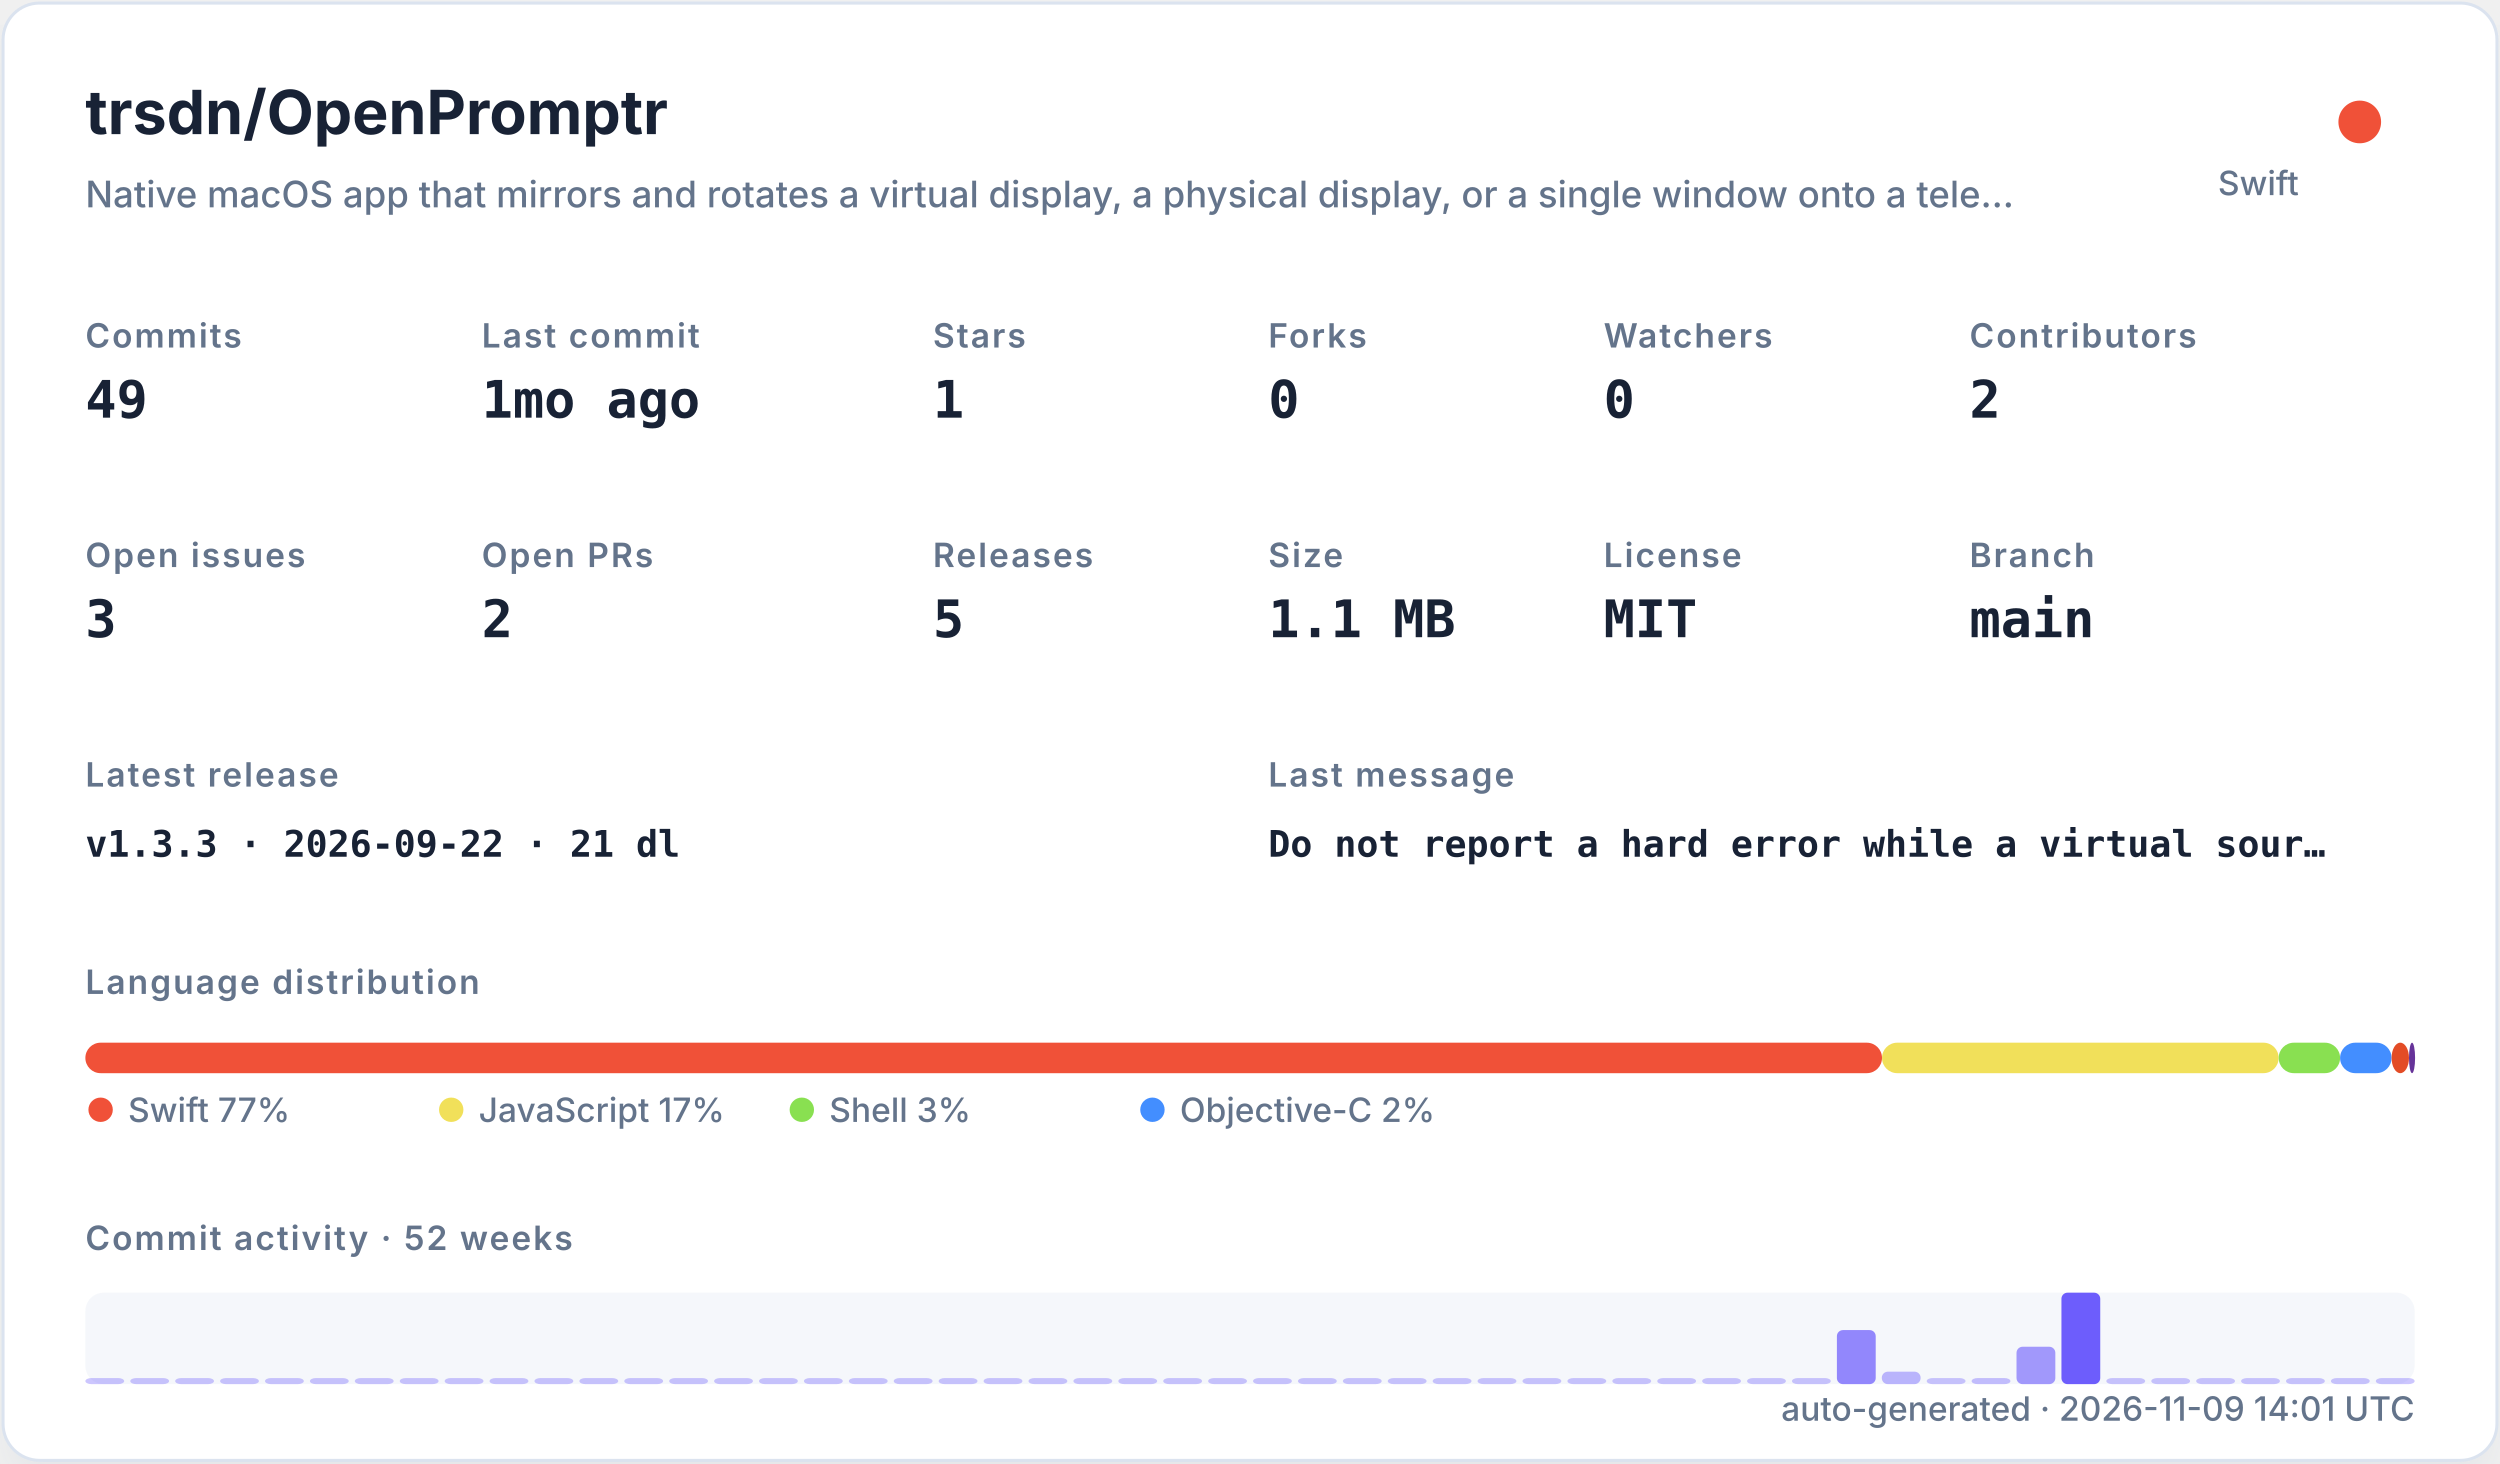
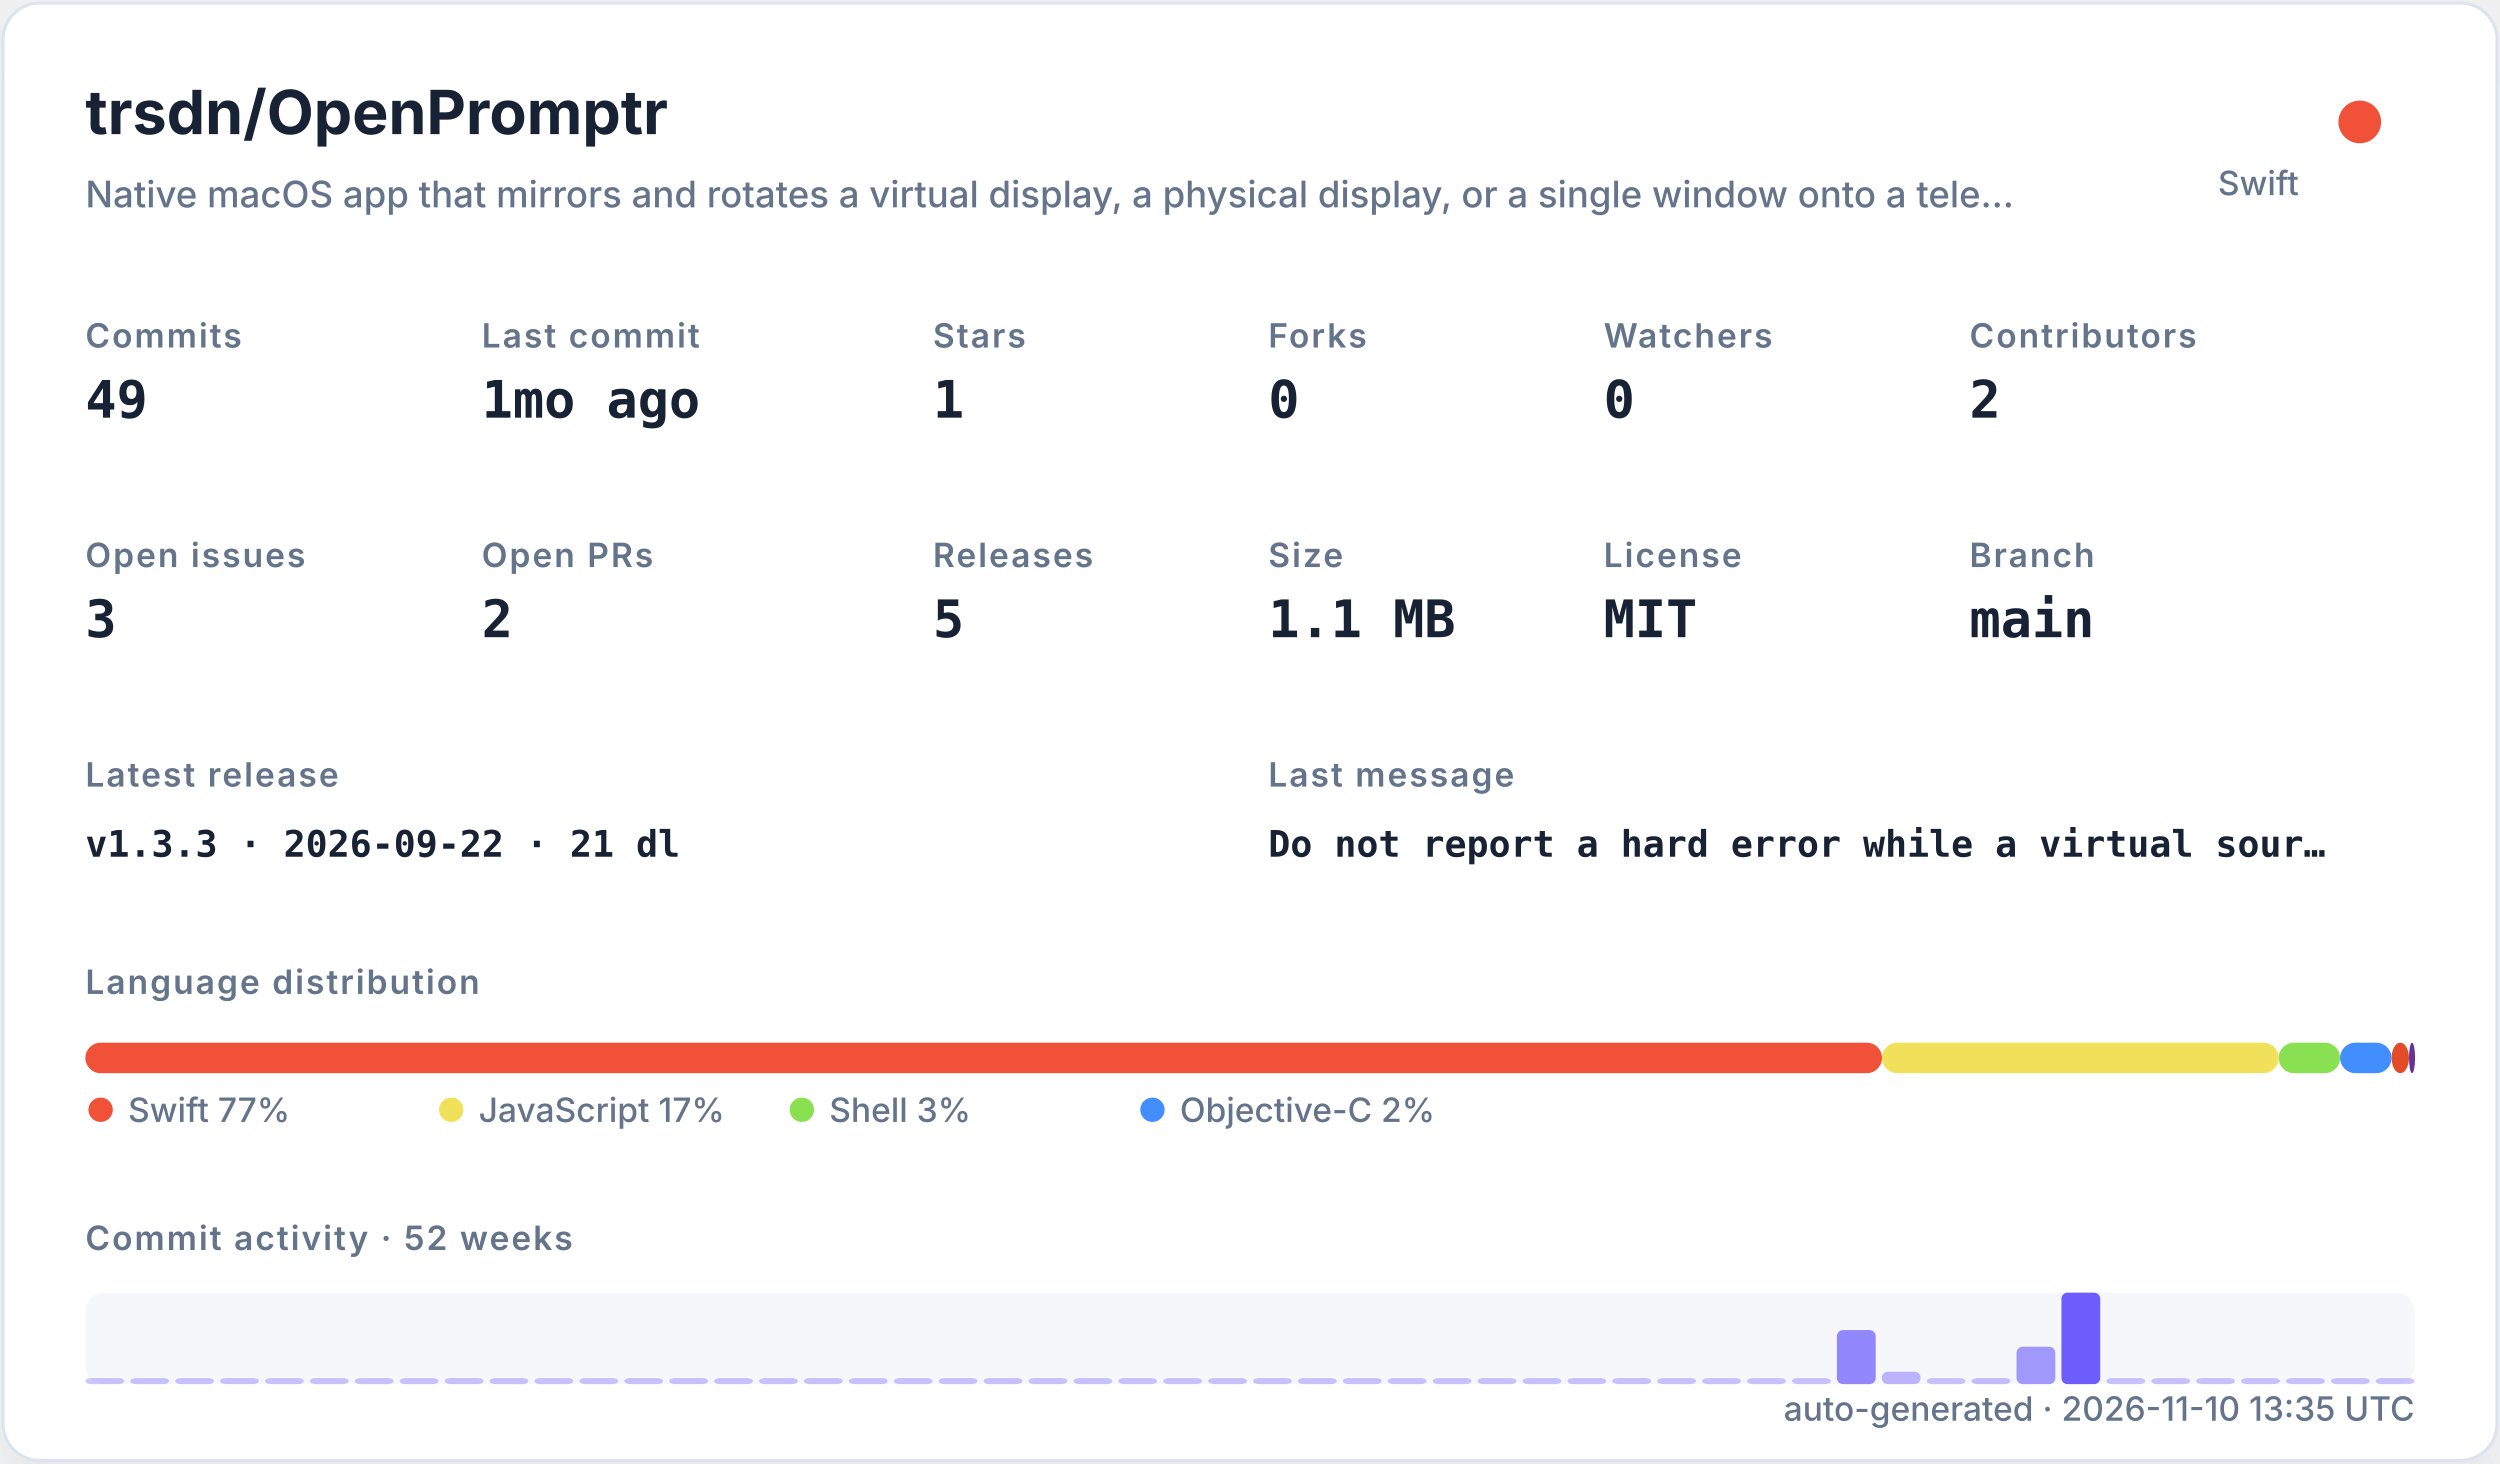
<svg xmlns="http://www.w3.org/2000/svg" width="820" height="480" viewBox="0 0 820 480" role="img">
  <defs>
    <filter id="shadow" x="-10%" y="-10%" width="120%" height="120%">
      <feDropShadow dx="0" dy="8" stdDeviation="10" flood-color="#94a3b8" flood-opacity="0.16" />
    </filter>
    <style>
    .title { font: 700 20px -apple-system,BlinkMacSystemFont,"Segoe UI",sans-serif; fill: #182235; }
    .subtitle { font: 500 12px -apple-system,BlinkMacSystemFont,"Segoe UI",sans-serif; fill: #64748b; }
    .label { font: 600 11px -apple-system,BlinkMacSystemFont,"Segoe UI",sans-serif; fill: #64748b; text-transform: uppercase; letter-spacing: .06em; }
    .value { font: 700 17px ui-monospace,SFMono-Regular,Menlo,monospace; fill: #182235; }
    .small { font: 500 11px -apple-system,BlinkMacSystemFont,"Segoe UI",sans-serif; fill: #64748b; }
    .tiny { font: 500 10px -apple-system,BlinkMacSystemFont,"Segoe UI",sans-serif; fill: #64748b; }
    .mono { font: 650 12px ui-monospace,SFMono-Regular,Menlo,monospace; fill: #182235; }
  </style>
  </defs>
  <rect x="1" y="1" width="818" height="478" rx="12" fill="#ffffff" stroke="#dbe3ef" filter="url(#shadow)" />
  <text x="28" y="44" class="title">trsdn/OpenPromptr</text>
  <text x="28" y="68" class="subtitle">Native macOS app that mirrors and rotates a virtual display, a physical display, or a single window onto a tele…</text>
  <circle cx="774" cy="40" r="7" fill="#F05138" />
  <text x="754" y="64" text-anchor="end" class="small">Swift</text>
  <text x="28" y="114" class="label">Commits</text>
  <text x="28" y="137" class="value">49</text>
  <text x="158" y="114" class="label">Last commit</text>
  <text x="158" y="137" class="value">1mo ago</text>
  <text x="306" y="114" class="label">Stars</text>
  <text x="306" y="137" class="value">1</text>
  <text x="416" y="114" class="label">Forks</text>
  <text x="416" y="137" class="value">0</text>
  <text x="526" y="114" class="label">Watchers</text>
  <text x="526" y="137" class="value">0</text>
  <text x="646" y="114" class="label">Contributors</text>
  <text x="646" y="137" class="value">2</text>
  <text x="28" y="186" class="label">Open issues</text>
  <text x="28" y="209" class="value">3</text>
  <text x="158" y="186" class="label">Open PRs</text>
  <text x="158" y="209" class="value">2</text>
  <text x="306" y="186" class="label">Releases</text>
  <text x="306" y="209" class="value">5</text>
  <text x="416" y="186" class="label">Size</text>
  <text x="416" y="209" class="value">1.1 MB</text>
  <text x="526" y="186" class="label">License</text>
  <text x="526" y="209" class="value">MIT</text>
  <text x="646" y="186" class="label">Branch</text>
  <text x="646" y="209" class="value">main</text>
  <text x="28" y="258" class="label">Latest release</text>
  <text x="28" y="281" class="mono">v1.3.3 · 2026-09-22 · 21 dl</text>
  <text x="416" y="258" class="label">Last message</text>
  <text x="416" y="281" class="mono">Do not report a hard error while a virtual sour…</text>
  <text x="28" y="326" class="label">Language distribution</text>
  <rect x="28.00" y="342" width="589.30" height="10" rx="5" fill="#F05138" />
  <rect x="617.30" y="342" width="130.10" height="10" rx="5" fill="#f1e05a" />
  <rect x="747.41" y="342" width="20.14" height="10" rx="5" fill="#89e051" />
  <rect x="767.55" y="342" width="16.88" height="10" rx="5" fill="#438eff" />
  <rect x="784.44" y="342" width="5.71" height="10" rx="5" fill="#e34c26" />
  <rect x="790.15" y="342" width="2.00" height="10" rx="5" fill="#663399" />
  <circle cx="33" cy="364" r="4" fill="#F05138" />
  <text x="42" y="368" class="small">Swift 77%</text>
  <circle cx="148" cy="364" r="4" fill="#f1e05a" />
  <text x="157" y="368" class="small">JavaScript 17%</text>
  <circle cx="263" cy="364" r="4" fill="#89e051" />
  <text x="272" y="368" class="small">Shell 3%</text>
  <circle cx="378" cy="364" r="4" fill="#438eff" />
  <text x="387" y="368" class="small">Objective-C 2%</text>
  <text x="28" y="410" class="label">Commit activity · 52 weeks</text>
  <rect x="28" y="424" width="764" height="30" rx="6" fill="#e8edf5" opacity=".42" />
  <rect x="28.00" y="452.00" width="12.73" height="2.00" rx="2" fill="#6d5dfc" opacity="0.35" />
  <rect x="42.73" y="452.00" width="12.73" height="2.00" rx="2" fill="#6d5dfc" opacity="0.35" />
  <rect x="57.46" y="452.00" width="12.73" height="2.00" rx="2" fill="#6d5dfc" opacity="0.35" />
  <rect x="72.19" y="452.00" width="12.73" height="2.00" rx="2" fill="#6d5dfc" opacity="0.35" />
  <rect x="86.92" y="452.00" width="12.73" height="2.00" rx="2" fill="#6d5dfc" opacity="0.35" />
  <rect x="101.65" y="452.00" width="12.73" height="2.00" rx="2" fill="#6d5dfc" opacity="0.35" />
  <rect x="116.38" y="452.00" width="12.73" height="2.00" rx="2" fill="#6d5dfc" opacity="0.35" />
  <rect x="131.12" y="452.00" width="12.73" height="2.00" rx="2" fill="#6d5dfc" opacity="0.35" />
  <rect x="145.85" y="452.00" width="12.73" height="2.00" rx="2" fill="#6d5dfc" opacity="0.35" />
  <rect x="160.58" y="452.00" width="12.73" height="2.00" rx="2" fill="#6d5dfc" opacity="0.35" />
  <rect x="175.31" y="452.00" width="12.73" height="2.00" rx="2" fill="#6d5dfc" opacity="0.35" />
  <rect x="190.04" y="452.00" width="12.73" height="2.00" rx="2" fill="#6d5dfc" opacity="0.35" />
  <rect x="204.77" y="452.00" width="12.73" height="2.00" rx="2" fill="#6d5dfc" opacity="0.35" />
  <rect x="219.50" y="452.00" width="12.73" height="2.00" rx="2" fill="#6d5dfc" opacity="0.35" />
  <rect x="234.23" y="452.00" width="12.73" height="2.00" rx="2" fill="#6d5dfc" opacity="0.35" />
  <rect x="248.96" y="452.00" width="12.73" height="2.00" rx="2" fill="#6d5dfc" opacity="0.35" />
  <rect x="263.69" y="452.00" width="12.73" height="2.00" rx="2" fill="#6d5dfc" opacity="0.35" />
  <rect x="278.42" y="452.00" width="12.73" height="2.00" rx="2" fill="#6d5dfc" opacity="0.35" />
  <rect x="293.15" y="452.00" width="12.73" height="2.00" rx="2" fill="#6d5dfc" opacity="0.35" />
  <rect x="307.88" y="452.00" width="12.73" height="2.00" rx="2" fill="#6d5dfc" opacity="0.35" />
  <rect x="322.62" y="452.00" width="12.73" height="2.00" rx="2" fill="#6d5dfc" opacity="0.35" />
  <rect x="337.35" y="452.00" width="12.73" height="2.00" rx="2" fill="#6d5dfc" opacity="0.35" />
  <rect x="352.08" y="452.00" width="12.73" height="2.00" rx="2" fill="#6d5dfc" opacity="0.35" />
  <rect x="366.81" y="452.00" width="12.73" height="2.00" rx="2" fill="#6d5dfc" opacity="0.35" />
  <rect x="381.54" y="452.00" width="12.73" height="2.00" rx="2" fill="#6d5dfc" opacity="0.35" />
  <rect x="396.27" y="452.00" width="12.73" height="2.00" rx="2" fill="#6d5dfc" opacity="0.35" />
  <rect x="411.00" y="452.00" width="12.73" height="2.00" rx="2" fill="#6d5dfc" opacity="0.35" />
  <rect x="425.73" y="452.00" width="12.73" height="2.00" rx="2" fill="#6d5dfc" opacity="0.35" />
  <rect x="440.46" y="452.00" width="12.73" height="2.00" rx="2" fill="#6d5dfc" opacity="0.35" />
  <rect x="455.19" y="452.00" width="12.73" height="2.00" rx="2" fill="#6d5dfc" opacity="0.35" />
  <rect x="469.92" y="452.00" width="12.73" height="2.00" rx="2" fill="#6d5dfc" opacity="0.35" />
  <rect x="484.65" y="452.00" width="12.73" height="2.00" rx="2" fill="#6d5dfc" opacity="0.35" />
  <rect x="499.38" y="452.00" width="12.73" height="2.00" rx="2" fill="#6d5dfc" opacity="0.35" />
  <rect x="514.12" y="452.00" width="12.73" height="2.00" rx="2" fill="#6d5dfc" opacity="0.35" />
  <rect x="528.85" y="452.00" width="12.73" height="2.00" rx="2" fill="#6d5dfc" opacity="0.35" />
  <rect x="543.58" y="452.00" width="12.73" height="2.00" rx="2" fill="#6d5dfc" opacity="0.35" />
  <rect x="558.31" y="452.00" width="12.73" height="2.00" rx="2" fill="#6d5dfc" opacity="0.35" />
  <rect x="573.04" y="452.00" width="12.73" height="2.00" rx="2" fill="#6d5dfc" opacity="0.35" />
  <rect x="587.77" y="452.00" width="12.73" height="2.00" rx="2" fill="#6d5dfc" opacity="0.35" />
  <rect x="602.50" y="436.27" width="12.73" height="17.73" rx="2" fill="#6d5dfc" opacity="0.73" />
  <rect x="617.23" y="449.91" width="12.73" height="4.09" rx="2" fill="#6d5dfc" opacity="0.44" />
  <rect x="631.96" y="452.00" width="12.73" height="2.00" rx="2" fill="#6d5dfc" opacity="0.35" />
  <rect x="646.69" y="452.00" width="12.73" height="2.00" rx="2" fill="#6d5dfc" opacity="0.38" />
  <rect x="661.42" y="441.73" width="12.73" height="12.27" rx="2" fill="#6d5dfc" opacity="0.62" />
  <rect x="676.15" y="424.00" width="12.73" height="30.00" rx="2" fill="#6d5dfc" opacity="1.00" />
  <rect x="690.88" y="452.00" width="12.73" height="2.00" rx="2" fill="#6d5dfc" opacity="0.35" />
  <rect x="705.62" y="452.00" width="12.73" height="2.00" rx="2" fill="#6d5dfc" opacity="0.35" />
  <rect x="720.35" y="452.00" width="12.73" height="2.00" rx="2" fill="#6d5dfc" opacity="0.35" />
  <rect x="735.08" y="452.00" width="12.73" height="2.00" rx="2" fill="#6d5dfc" opacity="0.35" />
  <rect x="749.81" y="452.00" width="12.73" height="2.00" rx="2" fill="#6d5dfc" opacity="0.35" />
  <rect x="764.54" y="452.00" width="12.73" height="2.00" rx="2" fill="#6d5dfc" opacity="0.35" />
  <rect x="779.27" y="452.00" width="12.73" height="2.00" rx="2" fill="#6d5dfc" opacity="0.35" />
-   <text x="792" y="466" text-anchor="end" class="small">auto-generated · 2026-11-09 14:01 UTC</text>
+   <text x="792" y="466" text-anchor="end" class="small">auto-generated · 2026-11-10 13:35 UTC</text>
</svg>
